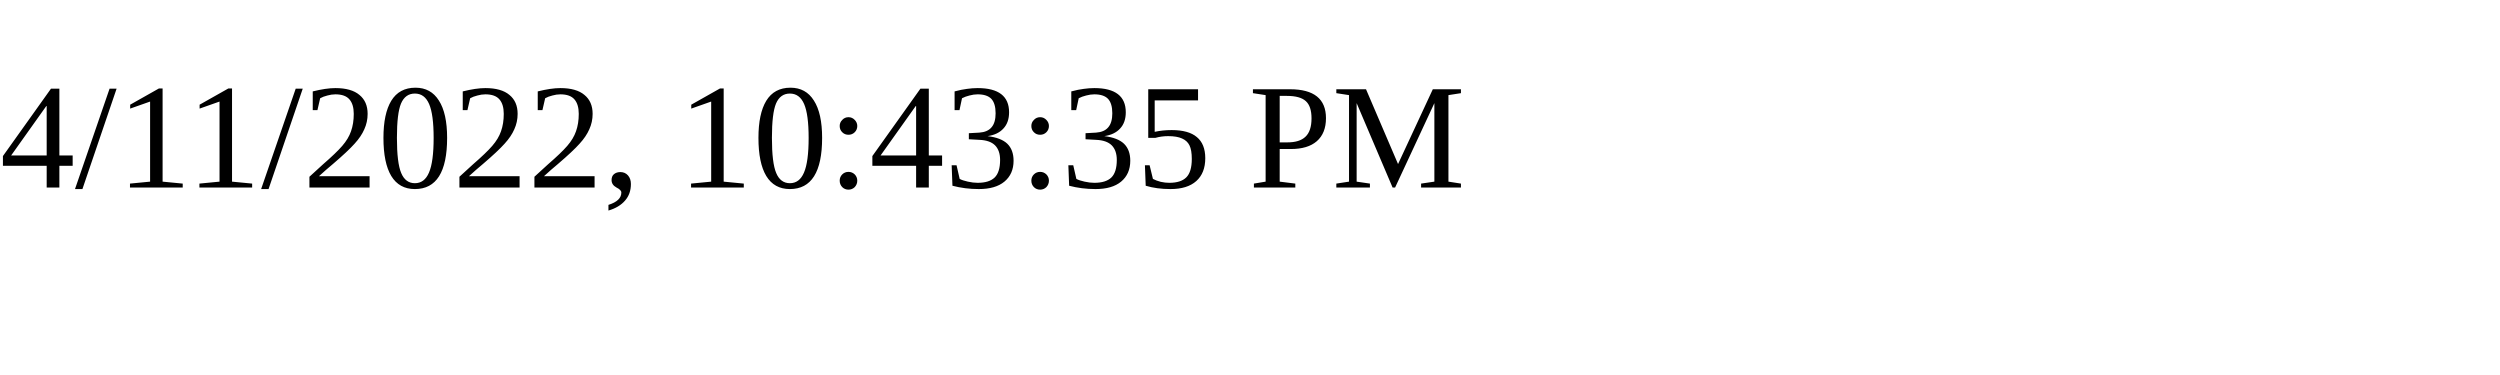
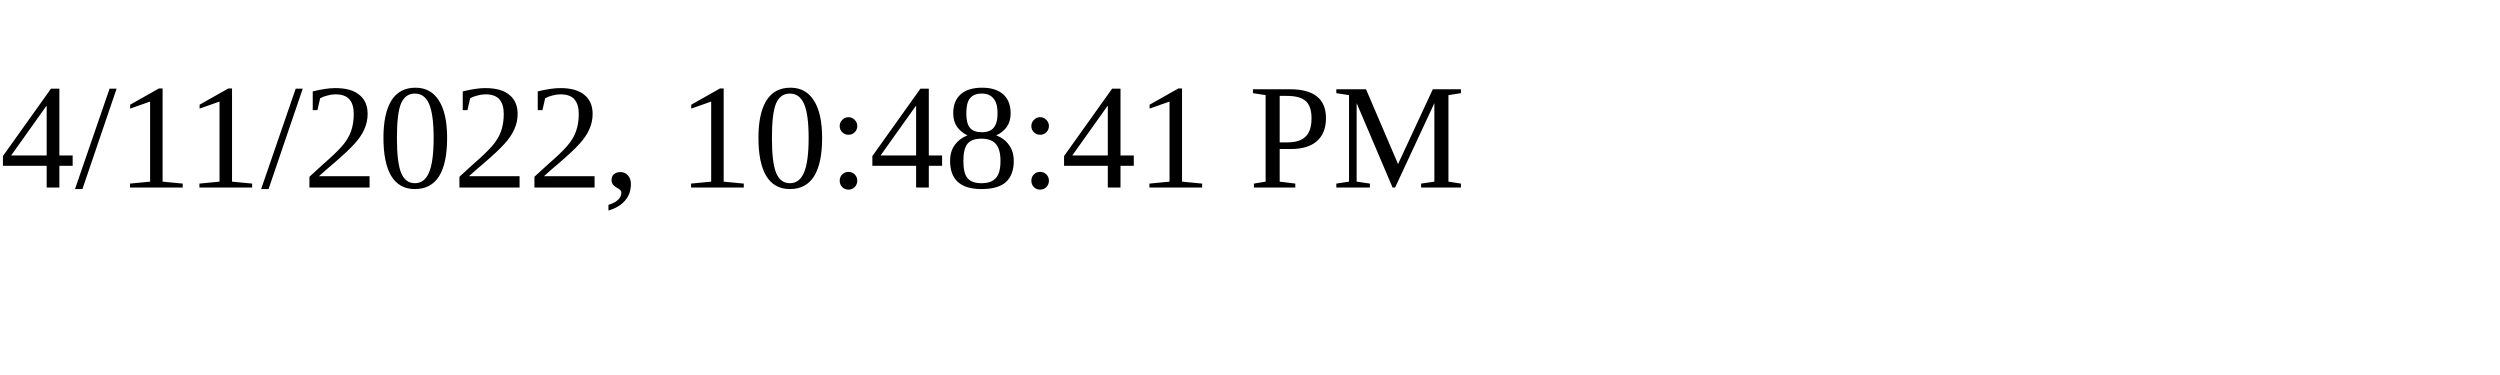
<svg xmlns="http://www.w3.org/2000/svg" height="30" width="200">
-   <text x="0" y="15">4/11/2022, 10:43:35 PM</text>
+   <text x="0" y="15">4/11/2022, 10:48:41 PM</text>
</svg>
